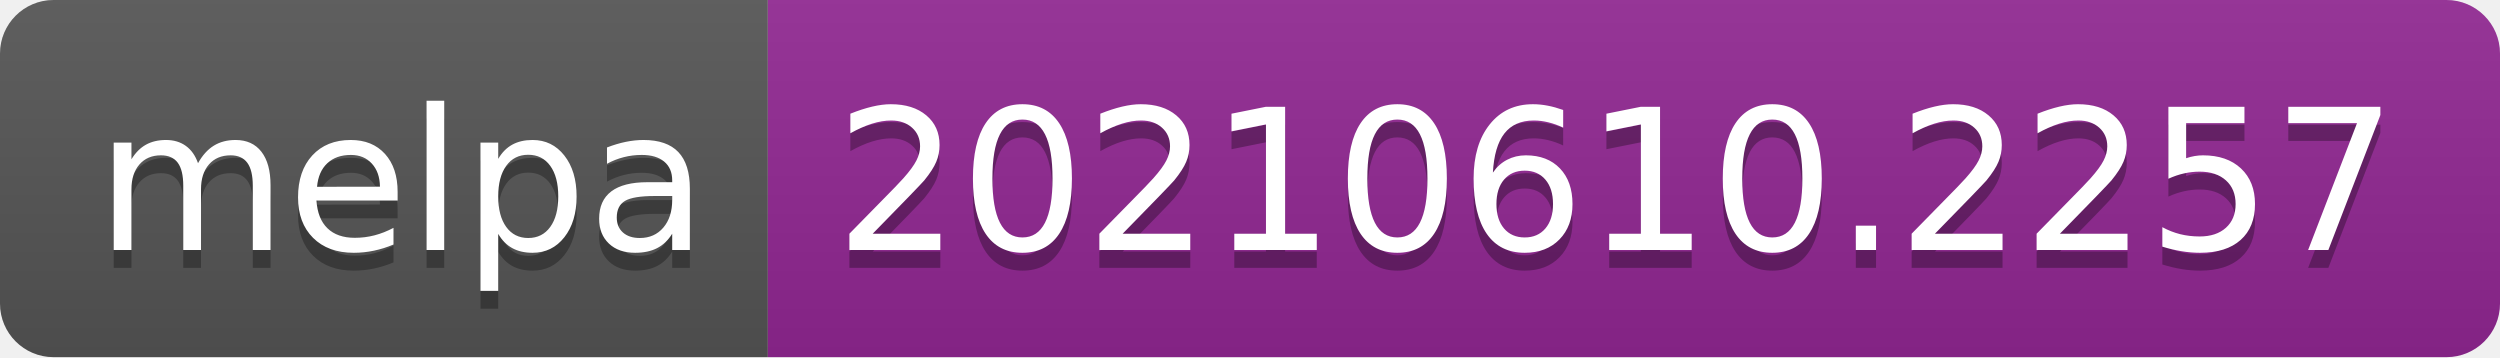
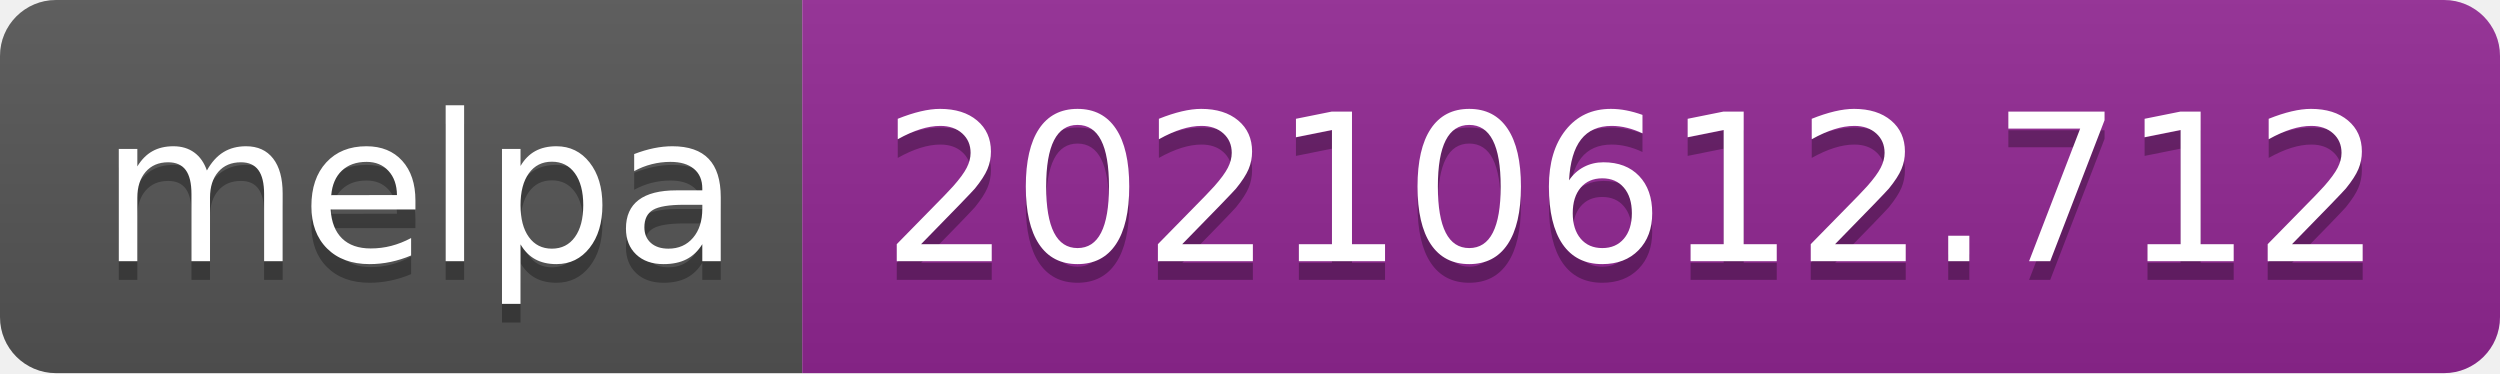
- <svg xmlns="http://www.w3.org/2000/svg" width="140" height="20" role="img" aria-label="melpa: 20210610.2257">
+ <svg xmlns="http://www.w3.org/2000/svg" width="134" height="20" role="img" aria-label="melpa: 20210612.712">
  <linearGradient id="s" x2="0" y2="100%">
    <stop offset="0" stop-color="#bbb" stop-opacity=".1" />
    <stop offset="1" stop-opacity=".1" />
  </linearGradient>
  <clipPath id="r">
-     <rect width="140" height="20" rx="3" fill="#fff" />
+     <rect width="134" height="20" rx="3" fill="#fff" />
  </clipPath>
  <g clip-path="url(#r)">
    <rect width="43" height="20" fill="#555" />
-     <rect x="43" width="97" height="20" fill="#922793" />
-     <rect width="140" height="20" fill="url(#s)" />
+     <rect x="43" width="91" height="20" fill="#922793" />
+     <rect width="134" height="20" fill="url(#s)" />
  </g>
  <g fill="#fff" text-anchor="middle" font-family="Verdana,Geneva,DejaVu Sans,sans-serif" text-rendering="geometricPrecision" font-size="110">
    <text aria-hidden="true" x="225" y="150" fill="#010101" fill-opacity=".3" transform="scale(.1)" textLength="330">melpa</text>
    <text x="225" y="140" transform="scale(.1)" fill="#fff" textLength="330">melpa</text>
-     <text aria-hidden="true" x="905" y="150" fill="#010101" fill-opacity=".3" transform="scale(.1)" textLength="870">20210610.2257</text>
-     <text x="905" y="140" transform="scale(.1)" fill="#fff" textLength="870">20210610.2257</text>
+     <text aria-hidden="true" x="875" y="150" fill="#010101" fill-opacity=".3" transform="scale(.1)" textLength="810">20210612.712</text>
+     <text x="875" y="140" transform="scale(.1)" fill="#fff" textLength="810">20210612.712</text>
  </g>
</svg>
